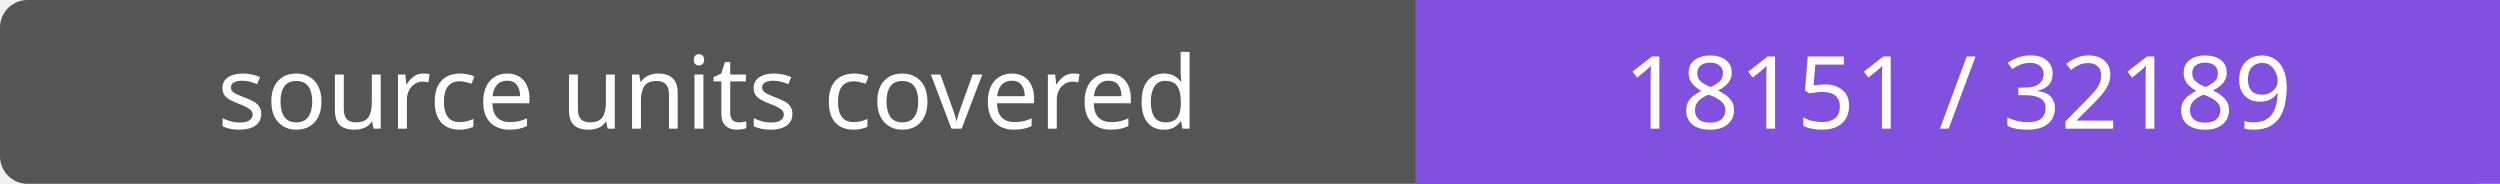
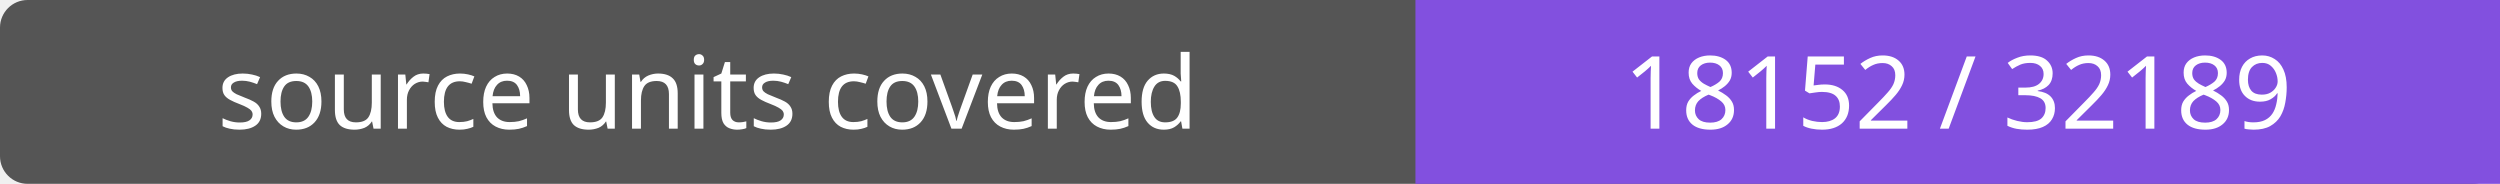
- <svg xmlns="http://www.w3.org/2000/svg" width="272" height="20" role="img" aria-label="source units covered: 18151 / 32189">
+ <svg xmlns="http://www.w3.org/2000/svg" width="272" height="20" role="img" aria-label="source units covered: 18152 / 32189">
  <rect width="272" height="20" rx="3" fill="#555" />
  <path fill="#8250df" d="M154 0h118v20H154z" />
  <g fill="#fff" text-anchor="middle" font-family="Verdana,sans-serif" font-size="11">
    <text x="77.0" y="14">source units covered</text>
-     <text x="213.0" y="14">18151 / 32189</text>
+     <text x="213.0" y="14">18152 / 32189</text>
  </g>
</svg>
